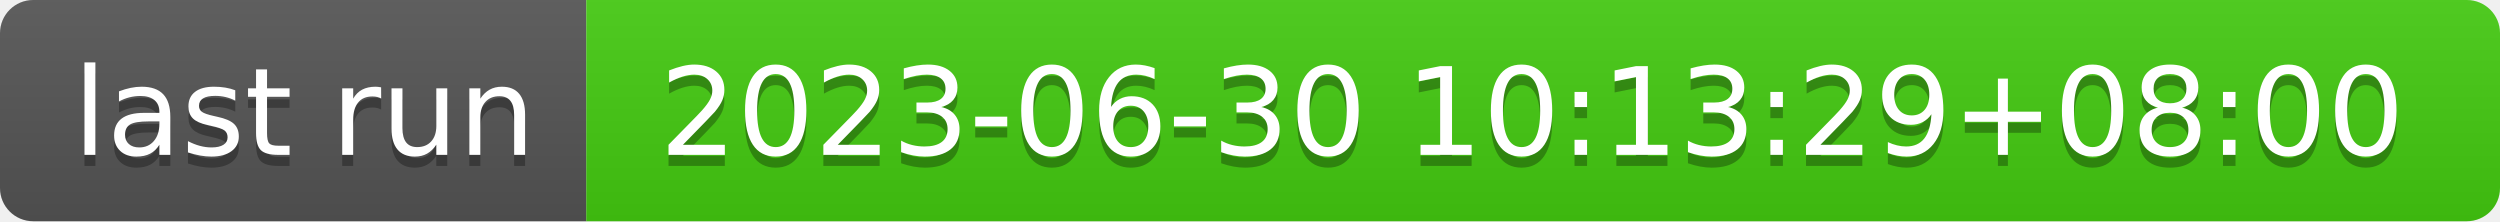
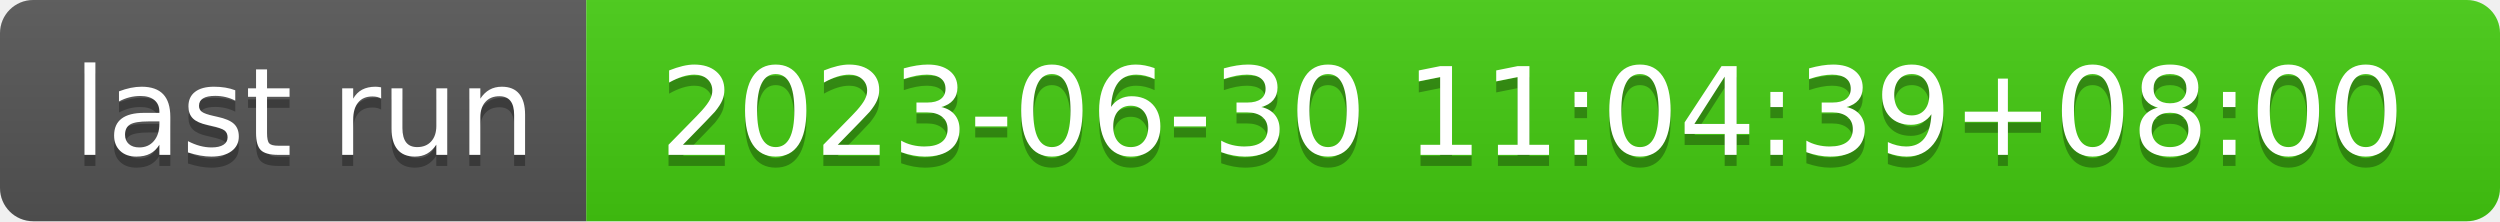
- <svg xmlns="http://www.w3.org/2000/svg" width="226" height="20" role="img" aria-label="last run: 2023-06-30 10:13:29+08:00">
+ <svg xmlns="http://www.w3.org/2000/svg" width="226" height="20" role="img" aria-label="last run: 2023-06-30 11:04:39+08:00">
  <linearGradient id="s" x2="0" y2="100%">
    <stop offset="0" stop-color="#bbb" stop-opacity=".1" />
    <stop offset="1" stop-opacity=".1" />
  </linearGradient>
  <clipPath id="r">
    <rect width="226" height="20" rx="3" fill="#fff" />
  </clipPath>
  <g clip-path="url(#r)">
    <rect width="53" height="20" fill="#555" />
    <rect x="53" width="173" height="20" fill="#4c1" />
    <rect width="226" height="20" fill="url(#s)" />
  </g>
  <g fill="#fff" text-anchor="middle" font-family="Verdana,Geneva,DejaVu Sans,sans-serif" text-rendering="geometricPrecision" font-size="110">
    <text aria-hidden="true" x="275" y="150" fill="#010101" fill-opacity=".3" transform="scale(.1)" textLength="430">last run</text>
    <text x="275" y="140" transform="scale(.1)" fill="#fff" textLength="430">last run</text>
-     <text aria-hidden="true" x="1385" y="150" fill="#010101" fill-opacity=".3" transform="scale(.1)" textLength="1630">2023-06-30 10:13:29+08:00</text>
-     <text x="1385" y="140" transform="scale(.1)" fill="#fff" textLength="1630">2023-06-30 10:13:29+08:00</text>
+     <text aria-hidden="true" x="1385" y="150" fill="#010101" fill-opacity=".3" transform="scale(.1)" textLength="1630">2023-06-30 11:04:39+08:00</text>
+     <text x="1385" y="140" transform="scale(.1)" fill="#fff" textLength="1630">2023-06-30 11:04:39+08:00</text>
  </g>
</svg>
